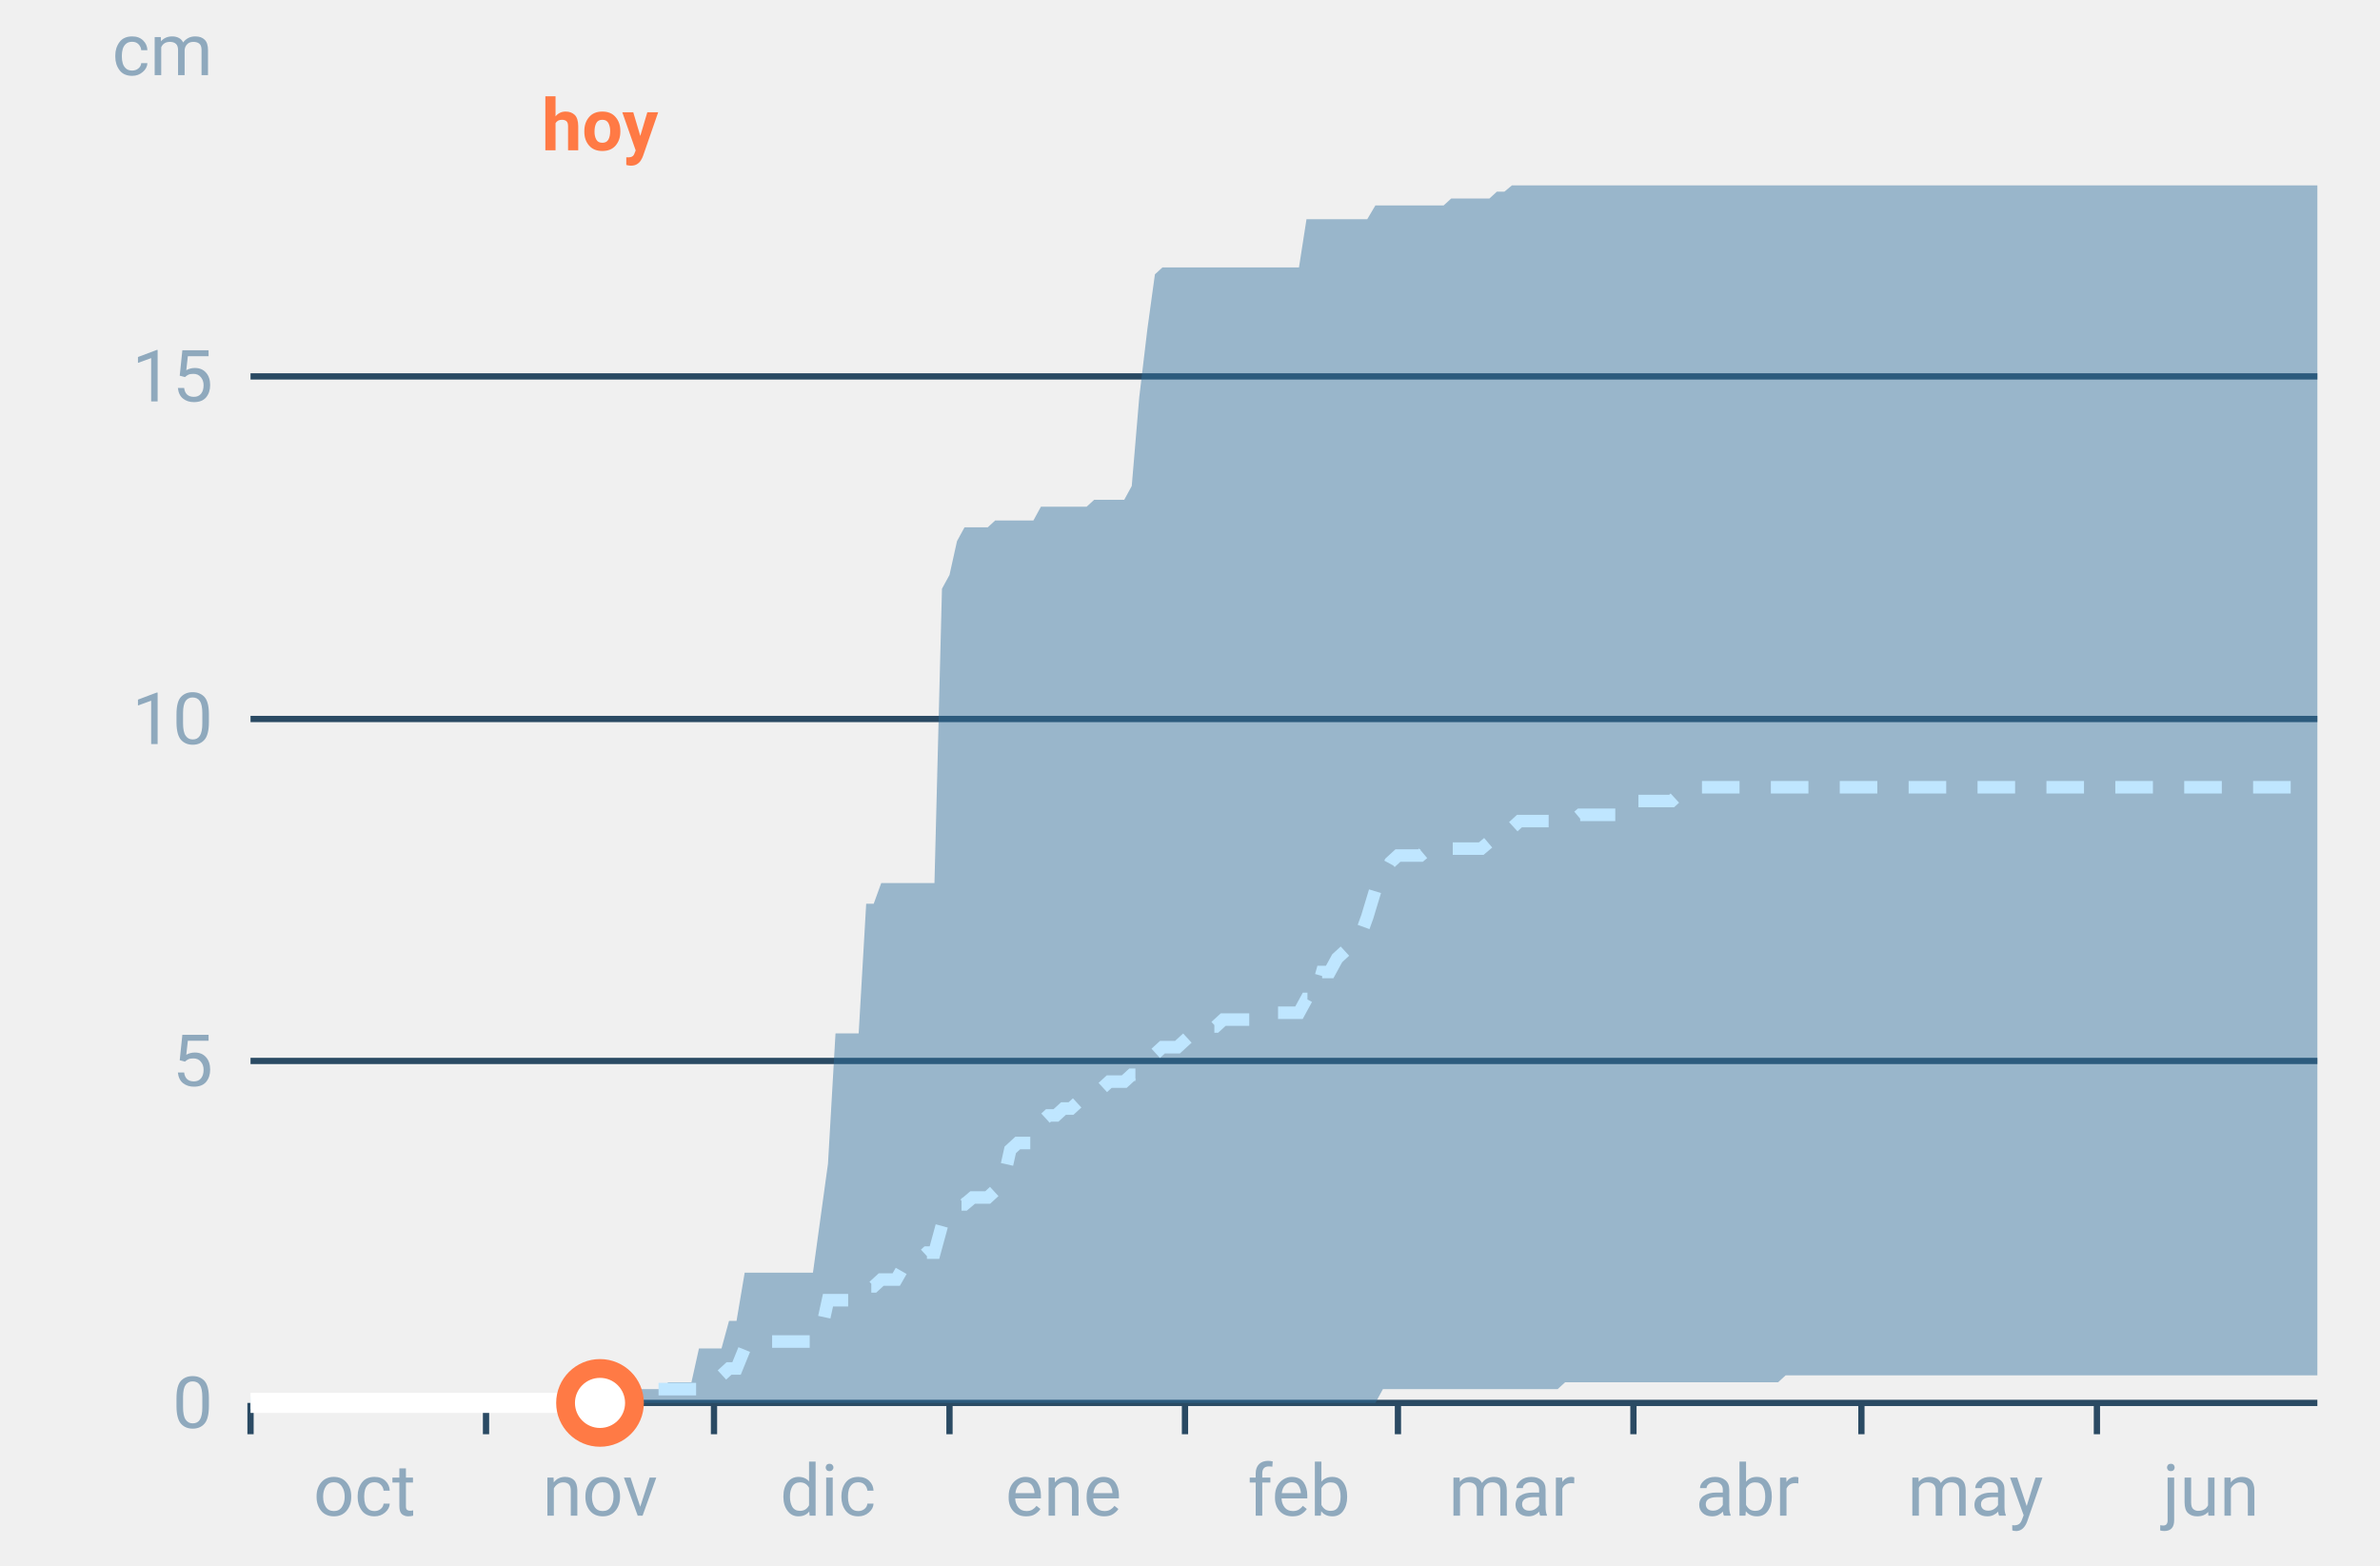
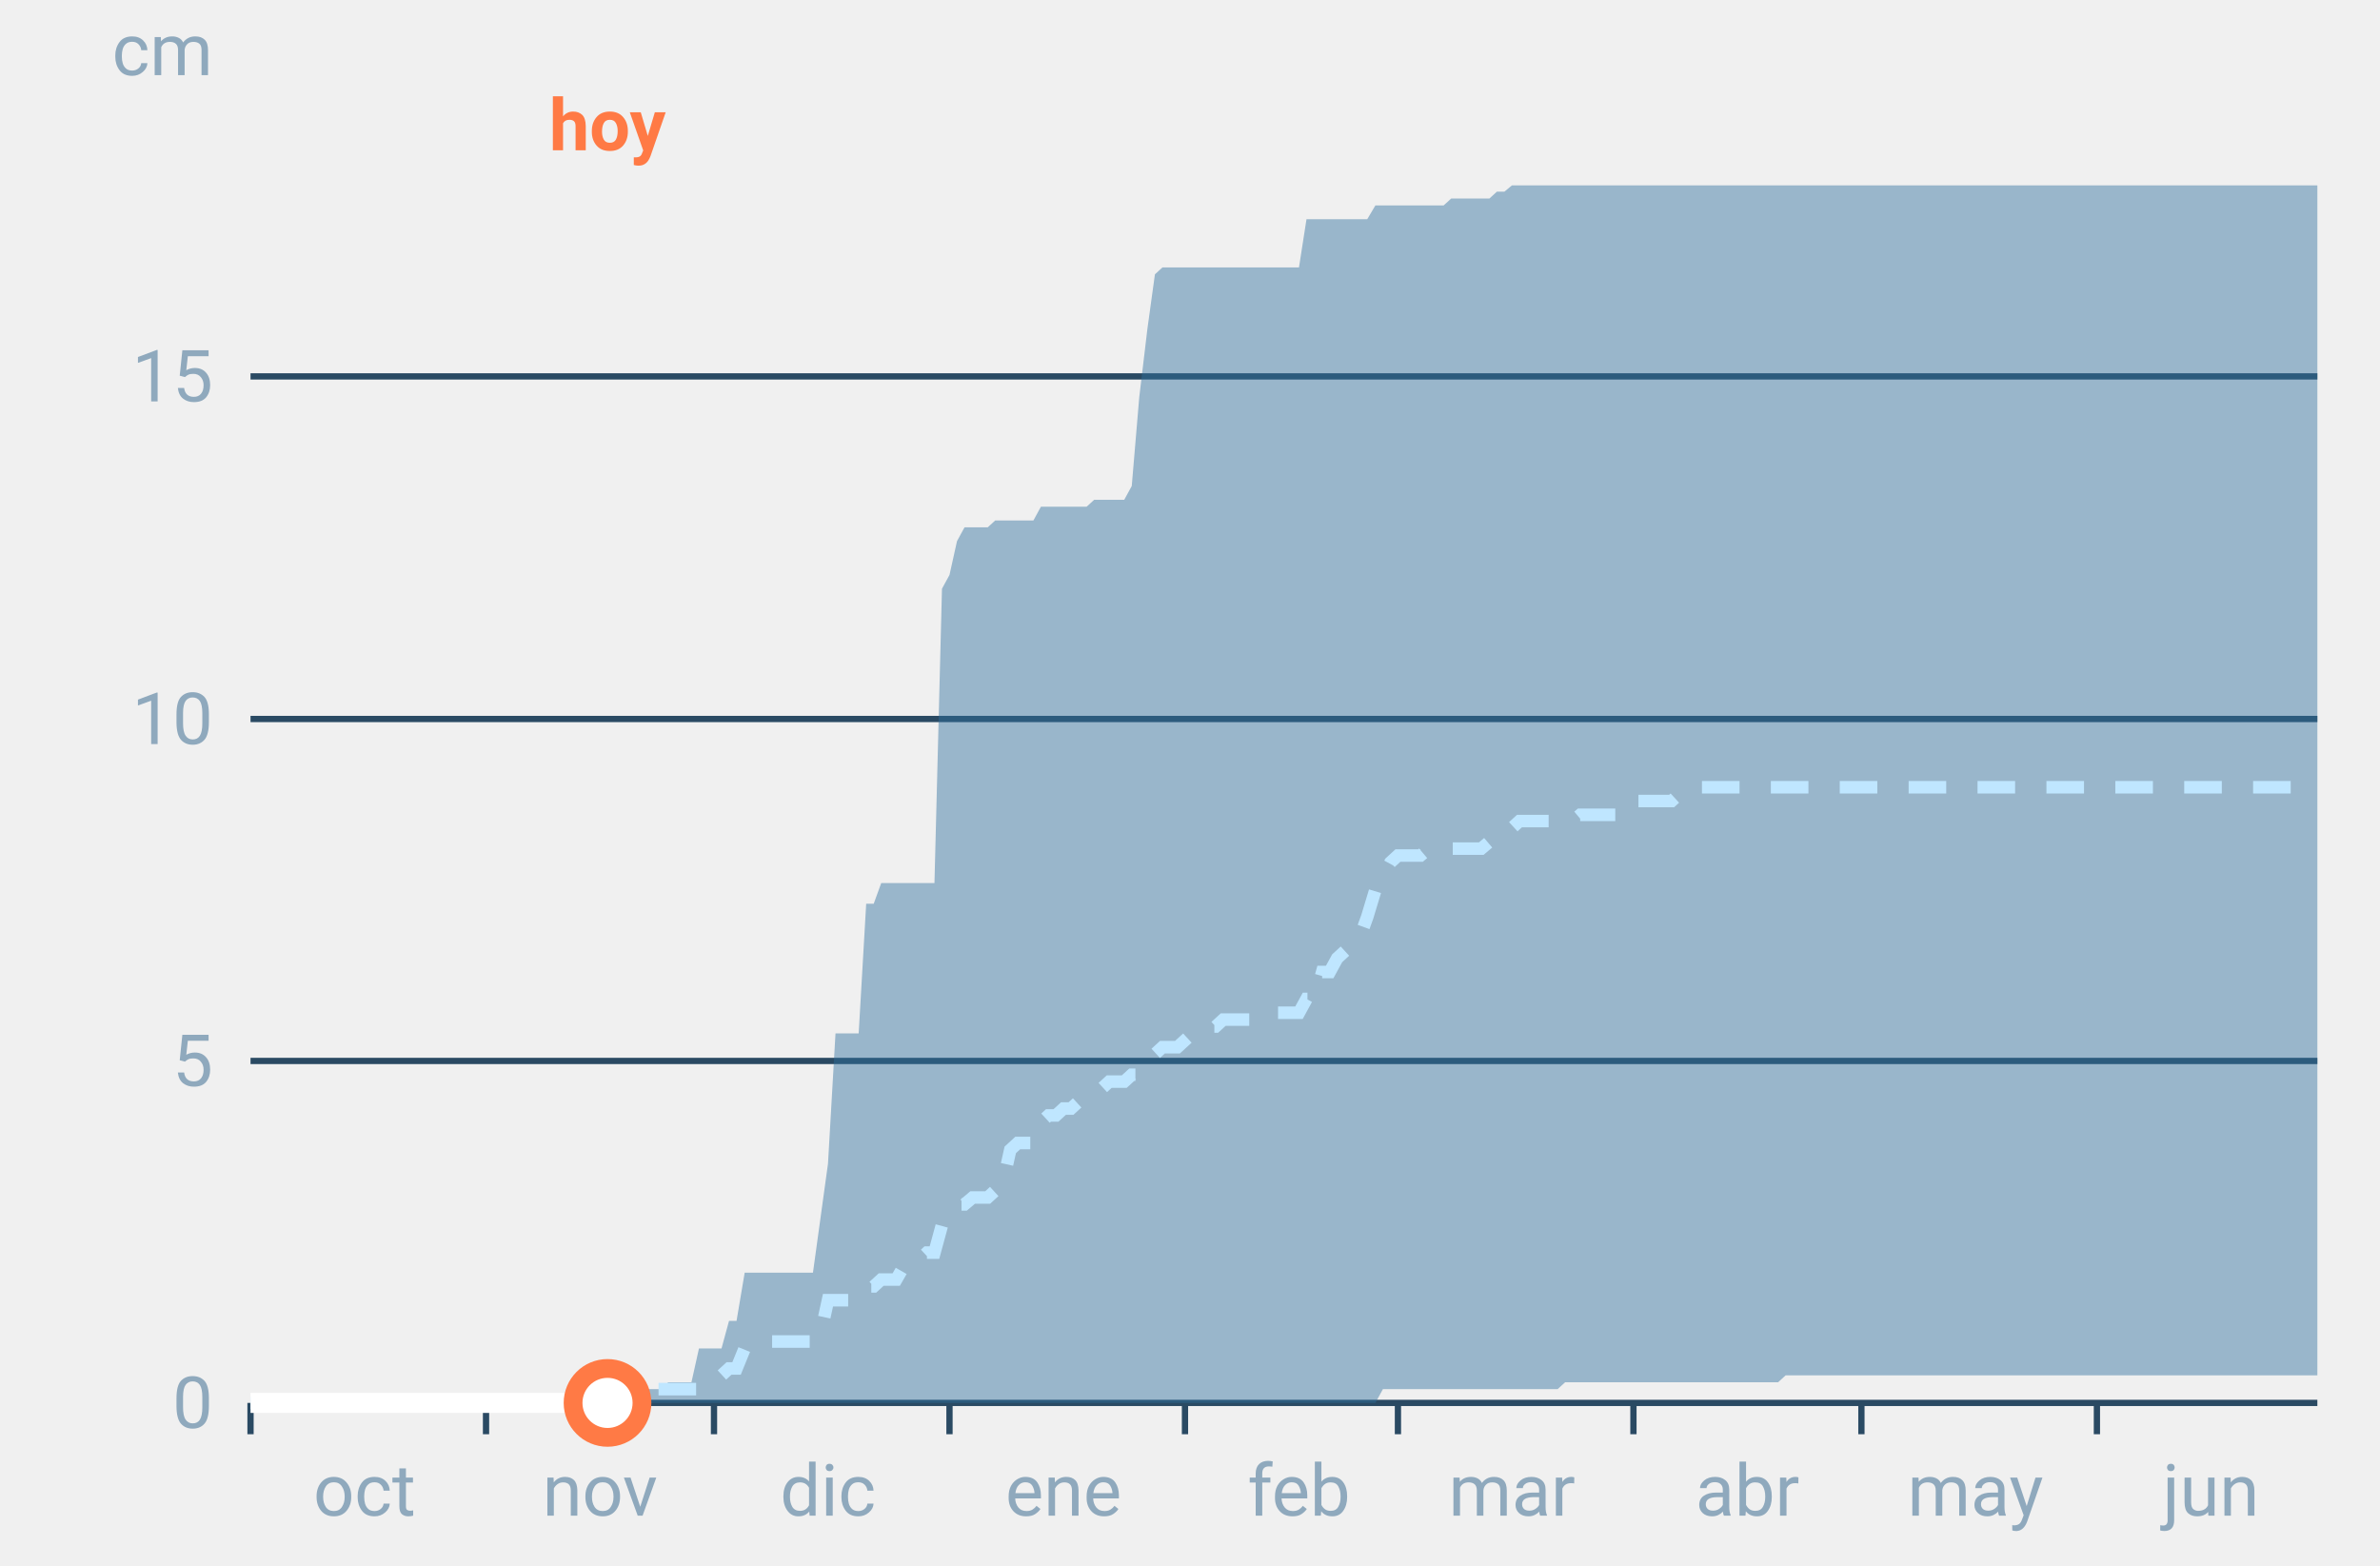
<svg xmlns="http://www.w3.org/2000/svg" font-family="-apple-system,BlinkMacSystemFont,Segoe UI,Roboto,Helvetica,Arial,sans-serif" viewBox="0 0 380 250" role="img" aria-labelledby="cgnv-ac-m" class="cgnv-svg">
  <line x1="40" x2="370" y1="224.0" y2="224.0" stroke="#2a4a63" />
  <text x="34" y="228.0" font-size="11.5" text-anchor="end" fill="#8fa9bd">0</text>
  <line x1="40" x2="370" y1="169.4" y2="169.4" stroke="#2a4a63" />
  <text x="34" y="173.4" font-size="11.5" text-anchor="end" fill="#8fa9bd">5</text>
  <line x1="40" x2="370" y1="114.8" y2="114.8" stroke="#2a4a63" />
  <text x="34" y="118.8" font-size="11.5" text-anchor="end" fill="#8fa9bd">10</text>
  <line x1="40" x2="370" y1="60.1" y2="60.1" stroke="#2a4a63" />
  <text x="34" y="64.1" font-size="11.5" text-anchor="end" fill="#8fa9bd">15</text>
  <text x="34" y="12" font-size="11.5" text-anchor="end" fill="#8fa9bd">cm</text>
  <line x1="40.0" x2="40.0" y1="224" y2="229" stroke="#2a4a63" />
  <text x="58.2" y="242" font-size="11.5" text-anchor="middle" fill="#8fa9bd">oct</text>
  <line x1="77.6" x2="77.6" y1="224" y2="229" stroke="#2a4a63" />
  <text x="95.8" y="242" font-size="11.5" text-anchor="middle" fill="#8fa9bd">nov</text>
  <line x1="114.0" x2="114.0" y1="224" y2="229" stroke="#2a4a63" />
  <text x="132.2" y="242" font-size="11.5" text-anchor="middle" fill="#8fa9bd">dic</text>
  <line x1="151.6" x2="151.6" y1="224" y2="229" stroke="#2a4a63" />
  <text x="169.8" y="242" font-size="11.5" text-anchor="middle" fill="#8fa9bd">ene</text>
  <line x1="189.2" x2="189.2" y1="224" y2="229" stroke="#2a4a63" />
  <text x="207.4" y="242" font-size="11.5" text-anchor="middle" fill="#8fa9bd">feb</text>
  <line x1="223.2" x2="223.2" y1="224" y2="229" stroke="#2a4a63" />
  <text x="241.4" y="242" font-size="11.5" text-anchor="middle" fill="#8fa9bd">mar</text>
  <line x1="260.8" x2="260.8" y1="224" y2="229" stroke="#2a4a63" />
  <text x="279.0" y="242" font-size="11.5" text-anchor="middle" fill="#8fa9bd">abr</text>
  <line x1="297.2" x2="297.2" y1="224" y2="229" stroke="#2a4a63" />
  <text x="315.4" y="242" font-size="11.5" text-anchor="middle" fill="#8fa9bd">may</text>
  <line x1="334.8" x2="334.8" y1="224" y2="229" stroke="#2a4a63" />
  <text x="353.0" y="242" font-size="11.5" text-anchor="middle" fill="#8fa9bd">jun</text>
  <polygon points="40.0,224.0 41.2,224.0 42.4,224.0 43.6,224.0 44.9,224.0 46.1,224.0 47.3,224.0 48.5,224.0 49.7,224.0 50.9,224.0 52.1,224.0 53.3,224.0 54.6,224.0 55.8,224.0 57.0,224.0 58.2,224.0 59.4,224.0 60.6,224.0 61.8,224.0 63.1,224.0 64.3,224.0 65.5,224.0 66.7,224.0 67.9,224.0 69.1,224.0 70.3,224.0 71.5,224.0 72.8,224.0 74.0,224.0 75.2,224.0 76.4,224.0 77.6,224.0 78.8,224.0 80.0,224.0 81.2,224.0 82.5,224.0 83.7,224.0 84.9,224.0 86.1,224.0 87.3,224.0 88.5,224.0 89.7,224.0 91.0,224.0 92.2,224.0 93.4,224.0 94.6,222.9 95.8,221.8 97.0,221.8 98.2,221.8 99.4,221.8 100.7,221.8 101.9,221.8 103.1,221.8 104.3,221.8 105.5,221.8 106.7,220.7 107.9,220.7 109.2,220.7 110.4,220.7 111.6,215.3 112.8,215.3 114.0,215.3 115.2,215.3 116.4,210.9 117.6,210.9 118.9,203.2 120.1,203.2 121.3,203.2 122.5,203.2 123.7,203.2 124.9,203.2 126.1,203.2 127.4,203.2 128.6,203.2 129.8,203.2 131.0,194.5 132.2,185.8 133.4,165.0 134.6,165.0 135.8,165.0 137.1,165.0 138.3,144.3 139.5,144.3 140.7,141.0 141.9,141.0 143.1,141.0 144.3,141.0 145.6,141.0 146.8,141.0 148.0,141.0 149.2,141.0 150.4,94.0 151.6,91.8 152.8,86.4 154.0,84.2 155.3,84.2 156.5,84.2 157.7,84.2 158.9,83.1 160.1,83.1 161.3,83.1 162.5,83.1 163.8,83.1 165.0,83.1 166.2,80.9 167.4,80.9 168.6,80.9 169.8,80.9 171.0,80.9 172.2,80.9 173.5,80.9 174.7,79.8 175.9,79.8 177.1,79.8 178.3,79.8 179.5,79.8 180.7,77.6 181.9,63.4 183.2,52.5 184.4,43.8 185.6,42.7 186.8,42.7 188.0,42.7 189.2,42.7 190.4,42.7 191.7,42.7 192.9,42.7 194.1,42.7 195.3,42.7 196.5,42.7 197.7,42.7 198.9,42.7 200.1,42.7 201.4,42.7 202.6,42.7 203.8,42.7 205.0,42.7 206.2,42.7 207.4,42.7 208.6,35.0 209.9,35.0 211.1,35.0 212.3,35.0 213.5,35.0 214.7,35.0 215.9,35.0 217.1,35.0 218.3,35.0 219.6,32.8 220.8,32.8 222.0,32.8 223.2,32.8 224.4,32.8 225.6,32.8 226.8,32.8 228.1,32.8 229.3,32.8 230.5,32.8 231.7,31.7 232.9,31.7 234.1,31.7 235.3,31.7 236.5,31.7 237.8,31.7 239.0,30.6 240.2,30.6 241.4,29.6 242.6,29.6 243.8,29.6 245.0,29.6 246.2,29.6 247.5,29.6 248.7,29.6 249.9,29.6 251.1,29.6 252.3,29.6 253.5,29.6 254.7,29.6 256.0,29.6 257.2,29.6 258.4,29.6 259.6,29.6 260.8,29.6 262.0,29.6 263.2,29.6 264.4,29.6 265.7,29.6 266.9,29.6 268.1,29.6 269.3,29.6 270.5,29.6 271.7,29.6 272.9,29.6 274.2,29.6 275.4,29.6 276.6,29.6 277.8,29.6 279.0,29.6 280.2,29.6 281.4,29.6 282.6,29.6 283.9,29.6 285.1,29.6 286.3,29.6 287.5,29.6 288.7,29.6 289.9,29.6 291.1,29.6 292.4,29.6 293.6,29.6 294.8,29.6 296.0,29.6 297.2,29.6 298.4,29.6 299.6,29.6 300.8,29.6 302.1,29.6 303.3,29.6 304.5,29.6 305.7,29.6 306.9,29.6 308.1,29.6 309.3,29.6 310.6,29.6 311.8,29.6 313.0,29.6 314.2,29.6 315.4,29.6 316.6,29.6 317.8,29.6 319.0,29.6 320.3,29.6 321.5,29.6 322.7,29.6 323.9,29.6 325.1,29.6 326.3,29.6 327.5,29.6 328.8,29.6 330.0,29.6 331.2,29.6 332.4,29.6 333.6,29.6 334.8,29.6 336.0,29.6 337.2,29.6 338.5,29.6 339.7,29.6 340.9,29.6 342.1,29.6 343.3,29.6 344.5,29.6 345.7,29.6 346.9,29.6 348.2,29.6 349.4,29.6 350.6,29.6 351.8,29.6 353.0,29.6 354.2,29.6 355.4,29.6 356.7,29.6 357.9,29.6 359.1,29.6 360.3,29.6 361.5,29.6 362.7,29.6 363.9,29.6 365.1,29.6 366.4,29.6 367.6,29.6 368.8,29.6 370.0,29.6 370.0,219.6 368.8,219.6 367.6,219.6 366.4,219.6 365.1,219.6 363.9,219.6 362.7,219.6 361.5,219.6 360.3,219.6 359.1,219.6 357.9,219.6 356.7,219.6 355.4,219.6 354.2,219.6 353.0,219.6 351.8,219.6 350.6,219.6 349.4,219.6 348.2,219.6 346.9,219.6 345.7,219.6 344.5,219.6 343.3,219.6 342.1,219.6 340.9,219.6 339.7,219.6 338.5,219.6 337.2,219.6 336.0,219.6 334.8,219.6 333.6,219.6 332.4,219.6 331.2,219.6 330.0,219.6 328.8,219.6 327.5,219.6 326.3,219.6 325.1,219.6 323.9,219.6 322.7,219.6 321.5,219.6 320.3,219.6 319.0,219.6 317.8,219.6 316.6,219.6 315.4,219.6 314.2,219.6 313.0,219.6 311.8,219.6 310.6,219.6 309.3,219.6 308.1,219.6 306.9,219.6 305.7,219.6 304.5,219.6 303.3,219.6 302.1,219.6 300.8,219.6 299.6,219.6 298.4,219.6 297.2,219.6 296.0,219.6 294.8,219.6 293.6,219.6 292.4,219.6 291.1,219.6 289.9,219.6 288.7,219.6 287.5,219.6 286.3,219.6 285.1,219.6 283.9,220.7 282.6,220.7 281.4,220.7 280.2,220.7 279.0,220.7 277.8,220.7 276.6,220.7 275.4,220.7 274.2,220.7 272.9,220.7 271.7,220.7 270.5,220.7 269.3,220.7 268.1,220.7 266.9,220.7 265.7,220.7 264.4,220.7 263.2,220.7 262.0,220.7 260.8,220.7 259.6,220.7 258.4,220.7 257.2,220.7 256.0,220.7 254.7,220.7 253.5,220.7 252.3,220.7 251.1,220.7 249.9,220.7 248.7,221.8 247.5,221.8 246.2,221.8 245.0,221.8 243.8,221.8 242.6,221.8 241.4,221.8 240.2,221.8 239.0,221.8 237.8,221.8 236.5,221.8 235.3,221.8 234.1,221.8 232.9,221.8 231.7,221.8 230.5,221.8 229.3,221.8 228.1,221.8 226.8,221.8 225.6,221.8 224.4,221.8 223.2,221.8 222.0,221.8 220.8,221.8 219.6,224.0 218.3,224.0 217.1,224.0 215.9,224.0 214.7,224.0 213.5,224.0 212.3,224.0 211.1,224.0 209.9,224.0 208.6,224.0 207.4,224.0 206.2,224.0 205.0,224.0 203.8,224.0 202.6,224.0 201.4,224.0 200.1,224.0 198.9,224.0 197.7,224.0 196.5,224.0 195.3,224.0 194.1,224.0 192.9,224.0 191.7,224.0 190.4,224.0 189.2,224.0 188.0,224.0 186.8,224.0 185.6,224.0 184.4,224.0 183.2,224.0 181.9,224.0 180.7,224.0 179.5,224.0 178.3,224.0 177.1,224.0 175.9,224.0 174.7,224.0 173.5,224.0 172.2,224.0 171.0,224.0 169.8,224.0 168.6,224.0 167.4,224.0 166.2,224.0 165.0,224.0 163.8,224.0 162.5,224.0 161.3,224.0 160.1,224.0 158.9,224.0 157.7,224.0 156.5,224.0 155.3,224.0 154.0,224.0 152.8,224.0 151.6,224.0 150.4,224.0 149.2,224.0 148.0,224.0 146.8,224.0 145.6,224.0 144.3,224.0 143.1,224.0 141.9,224.0 140.7,224.0 139.5,224.0 138.3,224.0 137.1,224.0 135.8,224.0 134.6,224.0 133.4,224.0 132.2,224.0 131.0,224.0 129.8,224.0 128.6,224.0 127.4,224.0 126.1,224.0 124.9,224.0 123.7,224.0 122.5,224.0 121.3,224.0 120.1,224.0 118.9,224.0 117.6,224.0 116.4,224.0 115.2,224.0 114.0,224.0 112.8,224.0 111.6,224.0 110.4,224.0 109.2,224.0 107.9,224.0 106.7,224.0 105.5,224.0 104.3,224.0 103.1,224.0 101.9,224.0 100.7,224.0 99.4,224.0 98.2,224.0 97.0,224.0 95.8,224.0 94.6,224.0 93.4,224.0 92.2,224.0 91.0,224.0 89.7,224.0 88.5,224.0 87.3,224.0 86.1,224.0 84.9,224.0 83.7,224.0 82.5,224.0 81.2,224.0 80.0,224.0 78.8,224.0 77.6,224.0 76.4,224.0 75.2,224.0 74.0,224.0 72.8,224.0 71.5,224.0 70.3,224.0 69.1,224.0 67.9,224.0 66.7,224.0 65.5,224.0 64.3,224.0 63.1,224.0 61.8,224.0 60.6,224.0 59.4,224.0 58.2,224.0 57.0,224.0 55.8,224.0 54.6,224.0 53.3,224.0 52.1,224.0 50.9,224.0 49.7,224.0 48.5,224.0 47.3,224.0 46.1,224.0 44.9,224.0 43.6,224.0 42.4,224.0 41.2,224.0 40.0,224.0" fill="#2f6f9f" fill-opacity=".45" />
  <polyline points="40.0,224.0 41.2,224.0 42.4,224.0 43.6,224.0 44.9,224.0 46.1,224.0 47.3,224.0 48.5,224.0 49.7,224.0 50.9,224.0 52.1,224.0 53.3,224.0 54.6,224.0 55.8,224.0 57.0,224.0 58.2,224.0 59.4,224.0 60.6,224.0 61.8,224.0 63.1,224.0 64.3,224.0 65.5,224.0 66.7,224.0 67.9,224.0 69.1,224.0 70.3,224.0 71.5,224.0 72.8,224.0 74.0,224.0 75.2,224.0 76.4,224.0 77.6,224.0 78.8,224.0 80.0,224.0 81.2,224.0 82.5,224.0 83.7,224.0 84.9,224.0 86.1,224.0 87.3,224.0 88.5,224.0 89.7,224.0 91.0,224.0 92.2,224.0 93.4,222.9 94.6,222.9 95.8,222.9 97.0,222.9 98.2,222.9 99.4,222.9 100.7,222.9 101.9,222.9 103.1,221.8 104.3,221.8 105.5,221.8 106.7,221.8 107.9,221.8 109.2,221.8 110.4,221.8 111.6,221.8 112.8,220.7 114.0,220.7 115.2,219.6 116.4,218.5 117.6,218.5 118.9,215.3 120.1,214.2 121.3,214.2 122.5,214.2 123.7,214.2 124.9,214.2 126.1,214.2 127.4,214.2 128.6,214.2 129.8,214.2 131.0,213.1 132.2,207.6 133.4,207.6 134.6,207.6 135.8,207.6 137.1,207.6 138.3,205.4 139.5,205.4 140.7,204.3 141.9,204.3 143.1,204.3 144.3,202.2 145.6,202.2 146.8,201.1 148.0,200.0 149.2,200.0 150.4,195.6 151.6,193.4 152.8,192.3 154.0,192.3 155.3,191.2 156.5,191.2 157.7,191.2 158.9,190.1 160.1,189.0 161.3,183.6 162.5,182.5 163.8,182.5 165.0,182.5 166.2,179.2 167.4,178.1 168.6,178.1 169.8,177.0 171.0,177.0 172.2,175.9 173.5,174.8 174.7,174.8 175.9,173.8 177.1,172.7 178.3,172.7 179.5,172.7 180.7,171.6 181.9,171.6 183.2,170.5 184.4,168.3 185.6,167.2 186.8,167.2 188.0,167.2 189.2,166.1 190.4,165.0 191.7,163.9 192.9,163.9 194.1,163.9 195.3,162.8 196.5,162.8 197.7,162.8 198.9,162.8 200.1,162.8 201.4,161.7 202.6,161.7 203.8,161.7 205.0,161.7 206.2,161.7 207.4,161.7 208.6,159.5 209.9,159.5 211.1,155.2 212.3,155.2 213.5,153.0 214.7,151.9 215.9,150.8 217.1,149.7 218.3,146.4 219.6,142.1 220.8,139.9 222.0,137.7 223.2,136.6 224.4,136.6 225.6,136.6 226.8,136.6 228.1,135.5 229.3,135.5 230.5,135.5 231.7,135.5 232.9,135.5 234.1,135.5 235.3,135.5 236.5,135.5 237.8,134.4 239.0,133.3 240.2,133.3 241.4,132.2 242.6,131.1 243.8,131.1 245.0,131.1 246.2,131.1 247.5,131.1 248.7,131.1 249.9,131.1 251.1,131.1 252.3,130.1 253.5,130.1 254.7,130.1 256.0,130.1 257.2,130.1 258.4,130.1 259.6,127.9 260.8,127.9 262.0,127.9 263.2,127.9 264.4,127.9 265.7,127.9 266.9,127.9 268.1,126.8 269.3,126.8 270.5,125.7 271.7,125.7 272.9,125.7 274.2,125.7 275.4,125.7 276.6,125.7 277.8,125.7 279.0,125.7 280.2,125.7 281.4,125.7 282.6,125.7 283.9,125.7 285.1,125.7 286.3,125.7 287.5,125.7 288.7,125.7 289.9,125.7 291.1,125.7 292.4,125.7 293.6,125.7 294.8,125.7 296.0,125.7 297.2,125.7 298.4,125.7 299.6,125.7 300.8,125.7 302.1,125.7 303.3,125.7 304.5,125.7 305.7,125.7 306.9,125.7 308.1,125.7 309.3,125.7 310.6,125.7 311.8,125.7 313.0,125.7 314.2,125.7 315.4,125.7 316.6,125.7 317.8,125.7 319.0,125.7 320.3,125.7 321.5,125.7 322.7,125.7 323.9,125.7 325.1,125.7 326.3,125.7 327.5,125.7 328.8,125.7 330.0,125.7 331.2,125.7 332.4,125.7 333.6,125.7 334.8,125.7 336.0,125.7 337.2,125.7 338.5,125.7 339.7,125.7 340.9,125.7 342.1,125.7 343.3,125.7 344.5,125.7 345.7,125.7 346.9,125.7 348.2,125.7 349.4,125.7 350.6,125.7 351.8,125.7 353.0,125.7 354.2,125.7 355.4,125.7 356.7,125.7 357.9,125.7 359.1,125.7 360.3,125.7 361.5,125.7 362.7,125.7 363.9,125.7 365.1,125.7 366.4,125.7 367.6,125.7 368.8,125.7 370.0,125.7" fill="none" stroke="#bfe6ff" stroke-width="2" stroke-dasharray="6 5" />
-   <polyline points="40.0,224.0 41.2,224.0 42.4,224.0 43.6,224.0 44.9,224.0 46.1,224.0 47.3,224.0 48.5,224.0 49.7,224.0 50.9,224.0 52.1,224.0 53.3,224.0 54.6,224.0 55.8,224.0 57.0,224.0 58.2,224.0 59.4,224.0 60.6,224.0 61.8,224.0 63.1,224.0 64.3,224.0 65.5,224.0 66.7,224.0 67.9,224.0 69.1,224.0 70.3,224.0 71.5,224.0 72.8,224.0 74.0,224.0 75.2,224.0 76.4,224.0 77.6,224.0 78.8,224.0 80.0,224.0 81.2,224.0 82.5,224.0 83.7,224.0 84.9,224.0 86.1,224.0 87.3,224.0 88.5,224.0 89.7,224.0 91.0,224.0 92.2,224.0 93.4,224.0 94.6,224.0 95.8,224.0" fill="none" stroke="#fff" stroke-width="3.2" stroke-linejoin="round" />
-   <circle cx="95.8" cy="224.0" r="5.5" fill="#fff" stroke="#ff7a45" stroke-width="3" />
-   <text x="95.8" y="24" font-size="11.5" font-weight="700" text-anchor="middle" fill="#ff7a45">hoy</text>
+   <polyline points="40.0,224.0 41.2,224.0 42.4,224.0 43.6,224.0 44.9,224.0 46.1,224.0 47.3,224.0 48.5,224.0 49.7,224.0 50.9,224.0 52.1,224.0 53.3,224.0 54.6,224.0 55.8,224.0 57.0,224.0 58.2,224.0 59.4,224.0 60.6,224.0 61.8,224.0 63.1,224.0 64.3,224.0 65.5,224.0 66.7,224.0 67.9,224.0 69.1,224.0 70.3,224.0 71.5,224.0 72.8,224.0 74.0,224.0 75.2,224.0 76.4,224.0 77.6,224.0 78.8,224.0 80.0,224.0 81.2,224.0 82.5,224.0 83.7,224.0 84.9,224.0 86.1,224.0 87.3,224.0 88.5,224.0 89.7,224.0 91.0,224.0 92.2,224.0 93.4,224.0 94.6,224.0 95.8,224.0 97.0,224.0" fill="none" stroke="#fff" stroke-width="3.2" stroke-linejoin="round" />
+   <circle cx="97.0" cy="224.0" r="5.5" fill="#fff" stroke="#ff7a45" stroke-width="3" />
+   <text x="97.0" y="24" font-size="11.5" font-weight="700" text-anchor="middle" fill="#ff7a45">hoy</text>
</svg>
